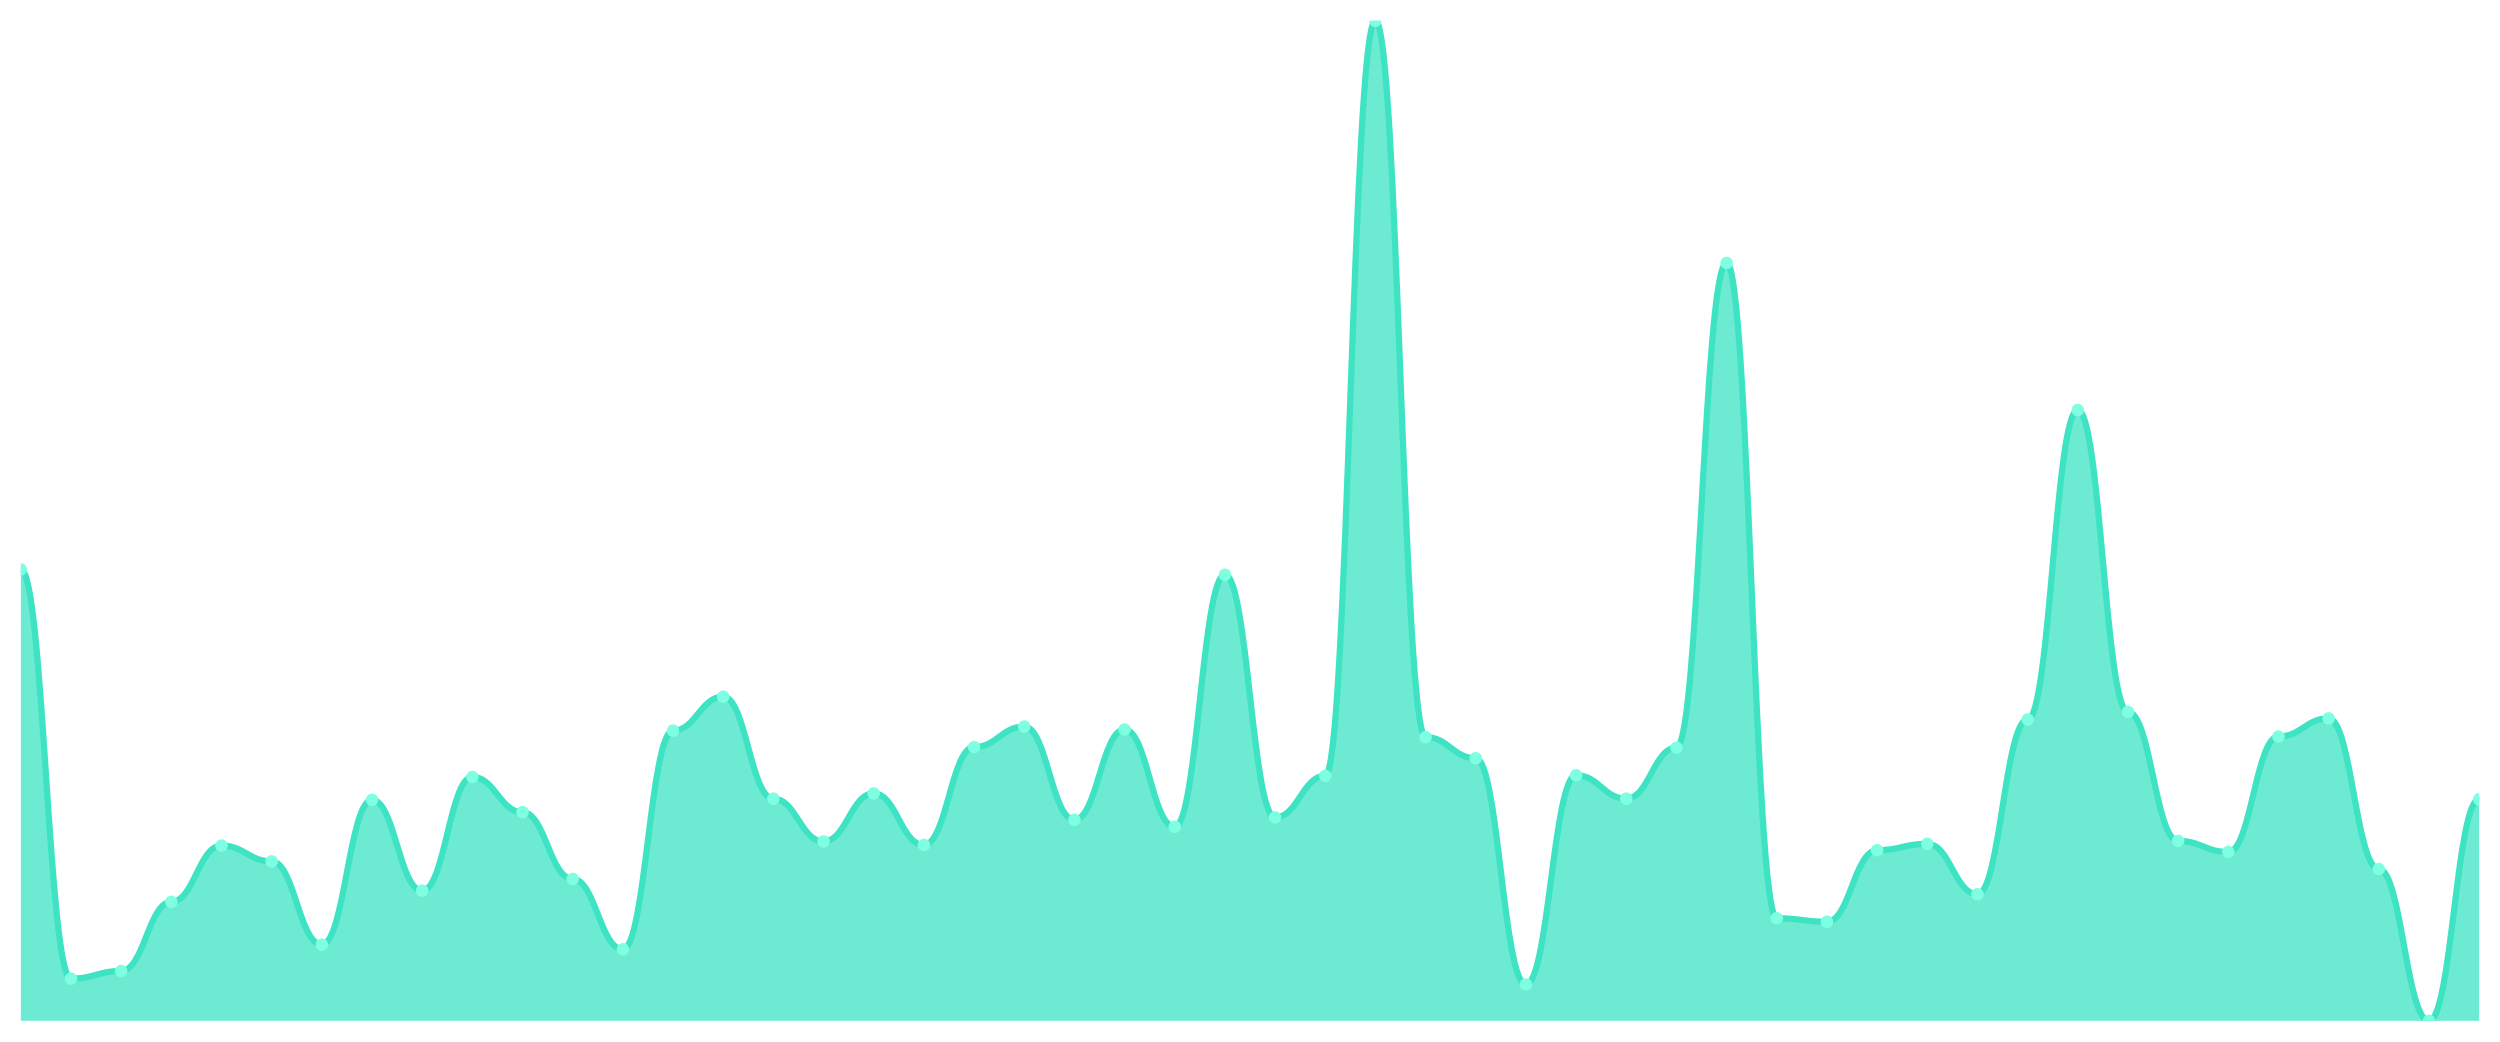
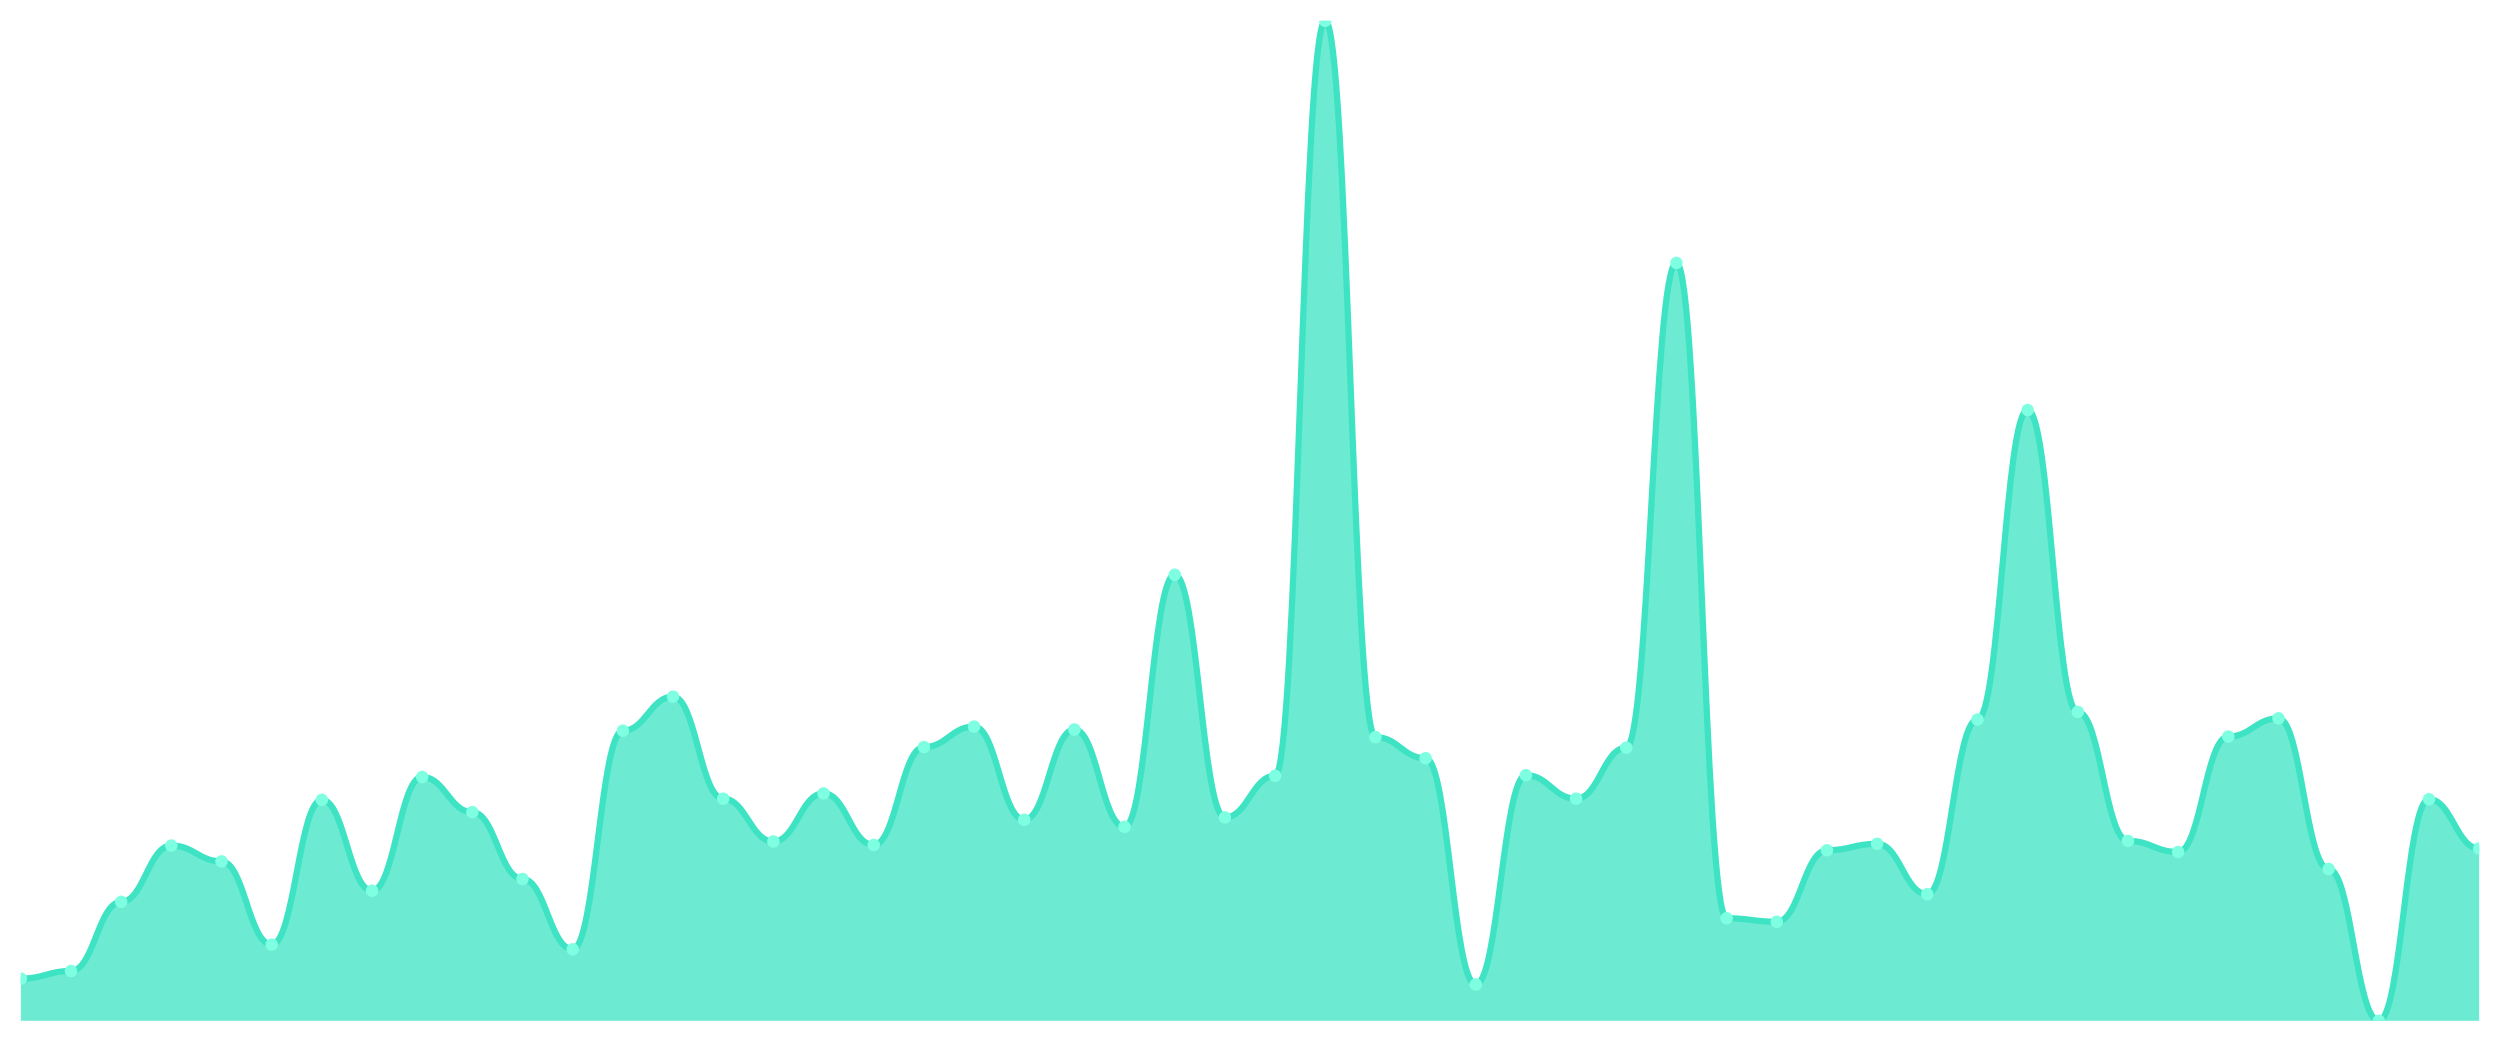
<svg xmlns="http://www.w3.org/2000/svg" viewBox="0 0 1200 500" width="1200" height="500">
  <defs>
    <clipPath id="c">
      <rect x="10" y="10" width="1180" height="480" />
    </clipPath>
  </defs>
  <rect width="1200" height="500" fill="none" />
  <g clip-path="url(#c)">
-     <path d="M 10,490 L 10,273.353 C 20.837,273.353 23.245,469.742 34.082,469.742 C 44.918,469.742 47.327,466.084 58.163,466.084 C 69,466.084 71.408,432.884 82.245,432.884 C 93.082,432.884 95.49,405.873 106.327,405.873 C 117.163,405.873 119.571,413.47 130.408,413.47 C 141.245,413.47 143.653,453.423 154.49,453.423 C 165.327,453.423 167.735,383.927 178.571,383.927 C 189.408,383.927 191.816,427.538 202.653,427.538 C 213.49,427.538 215.898,372.954 226.735,372.954 C 237.571,372.954 239.98,389.836 250.816,389.836 C 261.653,389.836 264.061,421.911 274.898,421.911 C 285.735,421.911 288.143,455.674 298.98,455.674 C 309.816,455.674 312.224,350.727 323.061,350.727 C 333.898,350.727 336.306,334.408 347.143,334.408 C 357.98,334.408 360.388,383.365 371.224,383.365 C 382.061,383.365 384.469,403.904 395.306,403.904 C 406.143,403.904 408.551,380.832 419.388,380.832 C 430.224,380.832 432.633,405.592 443.469,405.592 C 454.306,405.592 456.714,358.605 467.551,358.605 C 478.388,358.605 480.796,348.757 491.633,348.757 C 502.469,348.757 504.878,393.494 515.714,393.494 C 526.551,393.494 528.959,350.164 539.796,350.164 C 550.633,350.164 553.041,396.87 563.878,396.87 C 574.714,396.87 577.122,275.885 587.959,275.885 C 598.796,275.885 601.204,392.368 612.041,392.368 C 622.878,392.368 625.286,372.392 636.122,372.392 C 646.959,372.392 649.367,10 660.204,10 C 671.041,10 673.449,353.822 684.286,353.822 C 695.122,353.822 697.531,363.951 708.367,363.951 C 719.204,363.951 721.612,472.556 732.449,472.556 C 743.286,472.556 745.694,372.11 756.531,372.11 C 767.367,372.11 769.776,383.365 780.612,383.365 C 791.449,383.365 793.857,358.886 804.694,358.886 C 815.531,358.886 817.939,126.202 828.776,126.202 C 839.612,126.202 842.02,440.762 852.857,440.762 C 863.694,440.762 866.102,442.45 876.939,442.45 C 887.776,442.45 890.184,408.124 901.02,408.124 C 911.857,408.124 914.265,405.029 925.102,405.029 C 935.939,405.029 938.347,429.226 949.184,429.226 C 960.02,429.226 962.429,345.381 973.265,345.381 C 984.102,345.381 986.51,196.823 997.347,196.823 C 1008.184,196.823 1010.592,341.723 1021.429,341.723 C 1032.265,341.723 1034.673,403.623 1045.51,403.623 C 1056.347,403.623 1058.755,408.968 1069.592,408.968 C 1080.429,408.968 1082.837,353.54 1093.673,353.54 C 1104.51,353.54 1106.918,344.818 1117.755,344.818 C 1128.592,344.818 1131,417.128 1141.837,417.128 C 1152.673,417.128 1155.082,490 1165.918,490 C 1176.755,490 1179.163,383.646 1190,383.646 L 1190,490 Z" fill="rgba(61,227,195,0.75)" />
-     <path d="M 10,273.353 C 20.837,273.353 23.245,469.742 34.082,469.742 C 44.918,469.742 47.327,466.084 58.163,466.084 C 69,466.084 71.408,432.884 82.245,432.884 C 93.082,432.884 95.49,405.873 106.327,405.873 C 117.163,405.873 119.571,413.47 130.408,413.47 C 141.245,413.47 143.653,453.423 154.49,453.423 C 165.327,453.423 167.735,383.927 178.571,383.927 C 189.408,383.927 191.816,427.538 202.653,427.538 C 213.49,427.538 215.898,372.954 226.735,372.954 C 237.571,372.954 239.98,389.836 250.816,389.836 C 261.653,389.836 264.061,421.911 274.898,421.911 C 285.735,421.911 288.143,455.674 298.98,455.674 C 309.816,455.674 312.224,350.727 323.061,350.727 C 333.898,350.727 336.306,334.408 347.143,334.408 C 357.98,334.408 360.388,383.365 371.224,383.365 C 382.061,383.365 384.469,403.904 395.306,403.904 C 406.143,403.904 408.551,380.832 419.388,380.832 C 430.224,380.832 432.633,405.592 443.469,405.592 C 454.306,405.592 456.714,358.605 467.551,358.605 C 478.388,358.605 480.796,348.757 491.633,348.757 C 502.469,348.757 504.878,393.494 515.714,393.494 C 526.551,393.494 528.959,350.164 539.796,350.164 C 550.633,350.164 553.041,396.87 563.878,396.87 C 574.714,396.87 577.122,275.885 587.959,275.885 C 598.796,275.885 601.204,392.368 612.041,392.368 C 622.878,392.368 625.286,372.392 636.122,372.392 C 646.959,372.392 649.367,10 660.204,10 C 671.041,10 673.449,353.822 684.286,353.822 C 695.122,353.822 697.531,363.951 708.367,363.951 C 719.204,363.951 721.612,472.556 732.449,472.556 C 743.286,472.556 745.694,372.11 756.531,372.11 C 767.367,372.11 769.776,383.365 780.612,383.365 C 791.449,383.365 793.857,358.886 804.694,358.886 C 815.531,358.886 817.939,126.202 828.776,126.202 C 839.612,126.202 842.02,440.762 852.857,440.762 C 863.694,440.762 866.102,442.45 876.939,442.45 C 887.776,442.45 890.184,408.124 901.02,408.124 C 911.857,408.124 914.265,405.029 925.102,405.029 C 935.939,405.029 938.347,429.226 949.184,429.226 C 960.02,429.226 962.429,345.381 973.265,345.381 C 984.102,345.381 986.51,196.823 997.347,196.823 C 1008.184,196.823 1010.592,341.723 1021.429,341.723 C 1032.265,341.723 1034.673,403.623 1045.51,403.623 C 1056.347,403.623 1058.755,408.968 1069.592,408.968 C 1080.429,408.968 1082.837,353.54 1093.673,353.54 C 1104.51,353.54 1106.918,344.818 1117.755,344.818 C 1128.592,344.818 1131,417.128 1141.837,417.128 C 1152.673,417.128 1155.082,490 1165.918,490 C 1176.755,490 1179.163,383.646 1190,383.646" fill="none" stroke="#3de3c3" stroke-width="3" stroke-linecap="round" stroke-linejoin="round" />
-     <circle cx="10" cy="273.353" r="3" fill="#7fffe1" />
-     <circle cx="34.082" cy="469.742" r="3" fill="#7fffe1" />
-     <circle cx="58.163" cy="466.084" r="3" fill="#7fffe1" />
-     <circle cx="82.245" cy="432.884" r="3" fill="#7fffe1" />
-     <circle cx="106.327" cy="405.873" r="3" fill="#7fffe1" />
-     <circle cx="130.408" cy="413.47" r="3" fill="#7fffe1" />
-     <circle cx="154.49" cy="453.423" r="3" fill="#7fffe1" />
-     <circle cx="178.571" cy="383.927" r="3" fill="#7fffe1" />
-     <circle cx="202.653" cy="427.538" r="3" fill="#7fffe1" />
-     <circle cx="226.735" cy="372.954" r="3" fill="#7fffe1" />
-     <circle cx="250.816" cy="389.836" r="3" fill="#7fffe1" />
-     <circle cx="274.898" cy="421.911" r="3" fill="#7fffe1" />
-     <circle cx="298.98" cy="455.674" r="3" fill="#7fffe1" />
-     <circle cx="323.061" cy="350.727" r="3" fill="#7fffe1" />
-     <circle cx="347.143" cy="334.408" r="3" fill="#7fffe1" />
-     <circle cx="371.224" cy="383.365" r="3" fill="#7fffe1" />
-     <circle cx="395.306" cy="403.904" r="3" fill="#7fffe1" />
-     <circle cx="419.388" cy="380.832" r="3" fill="#7fffe1" />
-     <circle cx="443.469" cy="405.592" r="3" fill="#7fffe1" />
-     <circle cx="467.551" cy="358.605" r="3" fill="#7fffe1" />
-     <circle cx="491.633" cy="348.757" r="3" fill="#7fffe1" />
-     <circle cx="515.714" cy="393.494" r="3" fill="#7fffe1" />
-     <circle cx="539.796" cy="350.164" r="3" fill="#7fffe1" />
-     <circle cx="563.878" cy="396.87" r="3" fill="#7fffe1" />
-     <circle cx="587.959" cy="275.885" r="3" fill="#7fffe1" />
-     <circle cx="612.041" cy="392.368" r="3" fill="#7fffe1" />
-     <circle cx="636.122" cy="372.392" r="3" fill="#7fffe1" />
-     <circle cx="660.204" cy="10" r="3" fill="#7fffe1" />
-     <circle cx="684.286" cy="353.822" r="3" fill="#7fffe1" />
-     <circle cx="708.367" cy="363.951" r="3" fill="#7fffe1" />
-     <circle cx="732.449" cy="472.556" r="3" fill="#7fffe1" />
-     <circle cx="756.531" cy="372.11" r="3" fill="#7fffe1" />
-     <circle cx="780.612" cy="383.365" r="3" fill="#7fffe1" />
-     <circle cx="804.694" cy="358.886" r="3" fill="#7fffe1" />
-     <circle cx="828.776" cy="126.202" r="3" fill="#7fffe1" />
-     <circle cx="852.857" cy="440.762" r="3" fill="#7fffe1" />
-     <circle cx="876.939" cy="442.45" r="3" fill="#7fffe1" />
-     <circle cx="901.02" cy="408.124" r="3" fill="#7fffe1" />
-     <circle cx="925.102" cy="405.029" r="3" fill="#7fffe1" />
-     <circle cx="949.184" cy="429.226" r="3" fill="#7fffe1" />
-     <circle cx="973.265" cy="345.381" r="3" fill="#7fffe1" />
-     <circle cx="997.347" cy="196.823" r="3" fill="#7fffe1" />
-     <circle cx="1021.429" cy="341.723" r="3" fill="#7fffe1" />
-     <circle cx="1045.51" cy="403.623" r="3" fill="#7fffe1" />
-     <circle cx="1069.592" cy="408.968" r="3" fill="#7fffe1" />
-     <circle cx="1093.673" cy="353.54" r="3" fill="#7fffe1" />
-     <circle cx="1117.755" cy="344.818" r="3" fill="#7fffe1" />
-     <circle cx="1141.837" cy="417.128" r="3" fill="#7fffe1" />
-     <circle cx="1165.918" cy="490" r="3" fill="#7fffe1" />
-     <circle cx="1190" cy="383.646" r="3" fill="#7fffe1" />
+     <path d="M 10,490 L 10,469.742 C 20.837,469.742 23.245,466.084 34.082,466.084 C 44.918,466.084 47.327,432.884 58.163,432.884 C 69,432.884 71.408,405.873 82.245,405.873 C 93.082,405.873 95.49,413.47 106.327,413.47 C 117.163,413.47 119.571,453.423 130.408,453.423 C 141.245,453.423 143.653,383.927 154.49,383.927 C 165.327,383.927 167.735,427.538 178.571,427.538 C 189.408,427.538 191.816,372.954 202.653,372.954 C 213.49,372.954 215.898,389.836 226.735,389.836 C 237.571,389.836 239.98,421.911 250.816,421.911 C 261.653,421.911 264.061,455.674 274.898,455.674 C 285.735,455.674 288.143,350.727 298.98,350.727 C 309.816,350.727 312.224,334.408 323.061,334.408 C 333.898,334.408 336.306,383.365 347.143,383.365 C 357.98,383.365 360.388,403.904 371.224,403.904 C 382.061,403.904 384.469,380.832 395.306,380.832 C 406.143,380.832 408.551,405.592 419.388,405.592 C 430.224,405.592 432.633,358.605 443.469,358.605 C 454.306,358.605 456.714,348.757 467.551,348.757 C 478.388,348.757 480.796,393.494 491.633,393.494 C 502.469,393.494 504.878,350.164 515.714,350.164 C 526.551,350.164 528.959,396.87 539.796,396.87 C 550.633,396.87 553.041,275.885 563.878,275.885 C 574.714,275.885 577.122,392.368 587.959,392.368 C 598.796,392.368 601.204,372.392 612.041,372.392 C 622.878,372.392 625.286,10 636.122,10 C 646.959,10 649.367,353.822 660.204,353.822 C 671.041,353.822 673.449,363.951 684.286,363.951 C 695.122,363.951 697.531,472.556 708.367,472.556 C 719.204,472.556 721.612,372.11 732.449,372.11 C 743.286,372.11 745.694,383.365 756.531,383.365 C 767.367,383.365 769.776,358.886 780.612,358.886 C 791.449,358.886 793.857,126.202 804.694,126.202 C 815.531,126.202 817.939,440.762 828.776,440.762 C 839.612,440.762 842.02,442.45 852.857,442.45 C 863.694,442.45 866.102,408.124 876.939,408.124 C 887.776,408.124 890.184,405.029 901.02,405.029 C 911.857,405.029 914.265,429.226 925.102,429.226 C 935.939,429.226 938.347,345.381 949.184,345.381 C 960.02,345.381 962.429,196.823 973.265,196.823 C 984.102,196.823 986.51,341.723 997.347,341.723 C 1008.184,341.723 1010.592,403.623 1021.429,403.623 C 1032.265,403.623 1034.673,408.968 1045.51,408.968 C 1056.347,408.968 1058.755,353.54 1069.592,353.54 C 1080.429,353.54 1082.837,344.818 1093.673,344.818 C 1104.51,344.818 1106.918,417.128 1117.755,417.128 C 1128.592,417.128 1131,490 1141.837,490 C 1152.673,490 1155.082,383.646 1165.918,383.646 C 1176.755,383.646 1179.163,407.28 1190,407.28 L 1190,490 Z" fill="rgba(61,227,195,0.75)" />
+     <path d="M 10,469.742 C 20.837,469.742 23.245,466.084 34.082,466.084 C 44.918,466.084 47.327,432.884 58.163,432.884 C 69,432.884 71.408,405.873 82.245,405.873 C 93.082,405.873 95.49,413.47 106.327,413.47 C 117.163,413.47 119.571,453.423 130.408,453.423 C 141.245,453.423 143.653,383.927 154.49,383.927 C 165.327,383.927 167.735,427.538 178.571,427.538 C 189.408,427.538 191.816,372.954 202.653,372.954 C 213.49,372.954 215.898,389.836 226.735,389.836 C 237.571,389.836 239.98,421.911 250.816,421.911 C 261.653,421.911 264.061,455.674 274.898,455.674 C 285.735,455.674 288.143,350.727 298.98,350.727 C 309.816,350.727 312.224,334.408 323.061,334.408 C 333.898,334.408 336.306,383.365 347.143,383.365 C 357.98,383.365 360.388,403.904 371.224,403.904 C 382.061,403.904 384.469,380.832 395.306,380.832 C 406.143,380.832 408.551,405.592 419.388,405.592 C 430.224,405.592 432.633,358.605 443.469,358.605 C 454.306,358.605 456.714,348.757 467.551,348.757 C 478.388,348.757 480.796,393.494 491.633,393.494 C 502.469,393.494 504.878,350.164 515.714,350.164 C 526.551,350.164 528.959,396.87 539.796,396.87 C 550.633,396.87 553.041,275.885 563.878,275.885 C 574.714,275.885 577.122,392.368 587.959,392.368 C 598.796,392.368 601.204,372.392 612.041,372.392 C 622.878,372.392 625.286,10 636.122,10 C 646.959,10 649.367,353.822 660.204,353.822 C 671.041,353.822 673.449,363.951 684.286,363.951 C 695.122,363.951 697.531,472.556 708.367,472.556 C 719.204,472.556 721.612,372.11 732.449,372.11 C 743.286,372.11 745.694,383.365 756.531,383.365 C 767.367,383.365 769.776,358.886 780.612,358.886 C 791.449,358.886 793.857,126.202 804.694,126.202 C 815.531,126.202 817.939,440.762 828.776,440.762 C 839.612,440.762 842.02,442.45 852.857,442.45 C 863.694,442.45 866.102,408.124 876.939,408.124 C 887.776,408.124 890.184,405.029 901.02,405.029 C 911.857,405.029 914.265,429.226 925.102,429.226 C 935.939,429.226 938.347,345.381 949.184,345.381 C 960.02,345.381 962.429,196.823 973.265,196.823 C 984.102,196.823 986.51,341.723 997.347,341.723 C 1008.184,341.723 1010.592,403.623 1021.429,403.623 C 1032.265,403.623 1034.673,408.968 1045.51,408.968 C 1056.347,408.968 1058.755,353.54 1069.592,353.54 C 1080.429,353.54 1082.837,344.818 1093.673,344.818 C 1104.51,344.818 1106.918,417.128 1117.755,417.128 C 1128.592,417.128 1131,490 1141.837,490 C 1152.673,490 1155.082,383.646 1165.918,383.646 C 1176.755,383.646 1179.163,407.28 1190,407.28" fill="none" stroke="#3de3c3" stroke-width="3" stroke-linecap="round" stroke-linejoin="round" />
+     <circle cx="10" cy="469.742" r="3" fill="#7fffe1" />
+     <circle cx="34.082" cy="466.084" r="3" fill="#7fffe1" />
+     <circle cx="58.163" cy="432.884" r="3" fill="#7fffe1" />
+     <circle cx="82.245" cy="405.873" r="3" fill="#7fffe1" />
+     <circle cx="106.327" cy="413.47" r="3" fill="#7fffe1" />
+     <circle cx="130.408" cy="453.423" r="3" fill="#7fffe1" />
+     <circle cx="154.49" cy="383.927" r="3" fill="#7fffe1" />
+     <circle cx="178.571" cy="427.538" r="3" fill="#7fffe1" />
+     <circle cx="202.653" cy="372.954" r="3" fill="#7fffe1" />
+     <circle cx="226.735" cy="389.836" r="3" fill="#7fffe1" />
+     <circle cx="250.816" cy="421.911" r="3" fill="#7fffe1" />
+     <circle cx="274.898" cy="455.674" r="3" fill="#7fffe1" />
+     <circle cx="298.98" cy="350.727" r="3" fill="#7fffe1" />
+     <circle cx="323.061" cy="334.408" r="3" fill="#7fffe1" />
+     <circle cx="347.143" cy="383.365" r="3" fill="#7fffe1" />
+     <circle cx="371.224" cy="403.904" r="3" fill="#7fffe1" />
+     <circle cx="395.306" cy="380.832" r="3" fill="#7fffe1" />
+     <circle cx="419.388" cy="405.592" r="3" fill="#7fffe1" />
+     <circle cx="443.469" cy="358.605" r="3" fill="#7fffe1" />
+     <circle cx="467.551" cy="348.757" r="3" fill="#7fffe1" />
+     <circle cx="491.633" cy="393.494" r="3" fill="#7fffe1" />
+     <circle cx="515.714" cy="350.164" r="3" fill="#7fffe1" />
+     <circle cx="539.796" cy="396.87" r="3" fill="#7fffe1" />
+     <circle cx="563.878" cy="275.885" r="3" fill="#7fffe1" />
+     <circle cx="587.959" cy="392.368" r="3" fill="#7fffe1" />
+     <circle cx="612.041" cy="372.392" r="3" fill="#7fffe1" />
+     <circle cx="636.122" cy="10" r="3" fill="#7fffe1" />
+     <circle cx="660.204" cy="353.822" r="3" fill="#7fffe1" />
+     <circle cx="684.286" cy="363.951" r="3" fill="#7fffe1" />
+     <circle cx="708.367" cy="472.556" r="3" fill="#7fffe1" />
+     <circle cx="732.449" cy="372.11" r="3" fill="#7fffe1" />
+     <circle cx="756.531" cy="383.365" r="3" fill="#7fffe1" />
+     <circle cx="780.612" cy="358.886" r="3" fill="#7fffe1" />
+     <circle cx="804.694" cy="126.202" r="3" fill="#7fffe1" />
+     <circle cx="828.776" cy="440.762" r="3" fill="#7fffe1" />
+     <circle cx="852.857" cy="442.45" r="3" fill="#7fffe1" />
+     <circle cx="876.939" cy="408.124" r="3" fill="#7fffe1" />
+     <circle cx="901.02" cy="405.029" r="3" fill="#7fffe1" />
+     <circle cx="925.102" cy="429.226" r="3" fill="#7fffe1" />
+     <circle cx="949.184" cy="345.381" r="3" fill="#7fffe1" />
+     <circle cx="973.265" cy="196.823" r="3" fill="#7fffe1" />
+     <circle cx="997.347" cy="341.723" r="3" fill="#7fffe1" />
+     <circle cx="1021.429" cy="403.623" r="3" fill="#7fffe1" />
+     <circle cx="1045.51" cy="408.968" r="3" fill="#7fffe1" />
+     <circle cx="1069.592" cy="353.54" r="3" fill="#7fffe1" />
+     <circle cx="1093.673" cy="344.818" r="3" fill="#7fffe1" />
+     <circle cx="1117.755" cy="417.128" r="3" fill="#7fffe1" />
+     <circle cx="1141.837" cy="490" r="3" fill="#7fffe1" />
+     <circle cx="1165.918" cy="383.646" r="3" fill="#7fffe1" />
+     <circle cx="1190" cy="407.28" r="3" fill="#7fffe1" />
  </g>
</svg>
